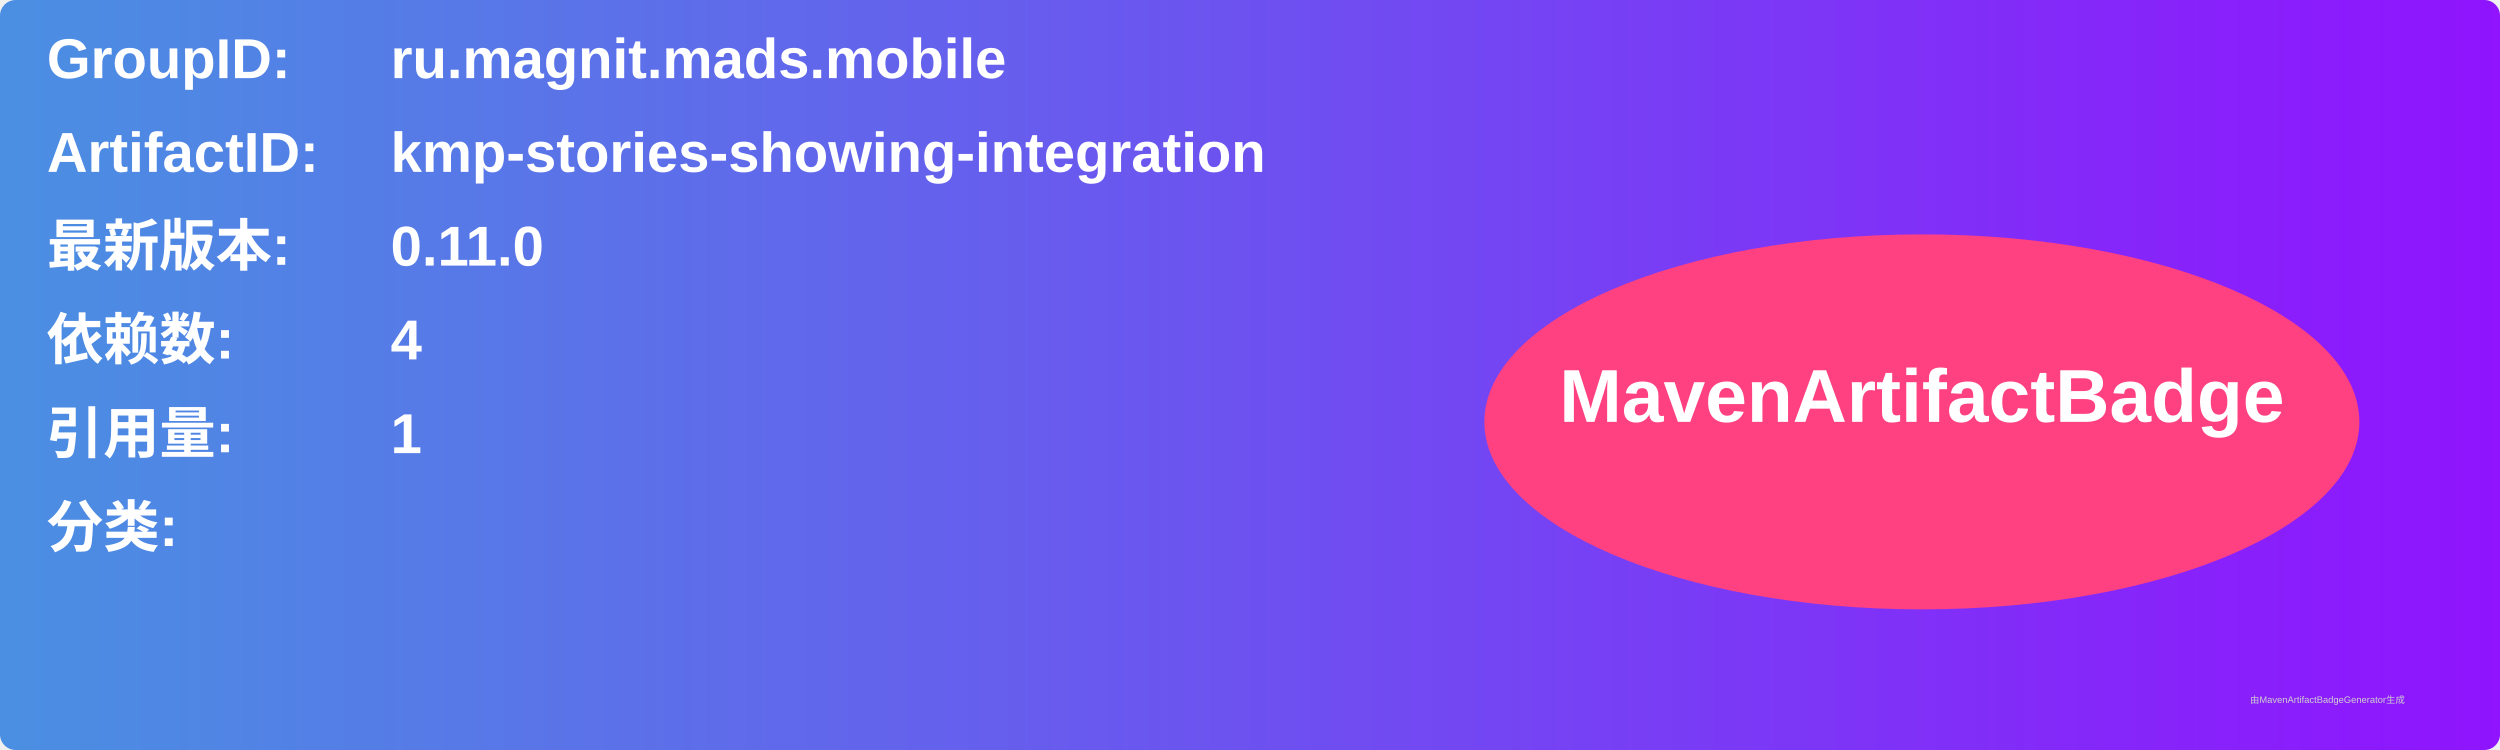
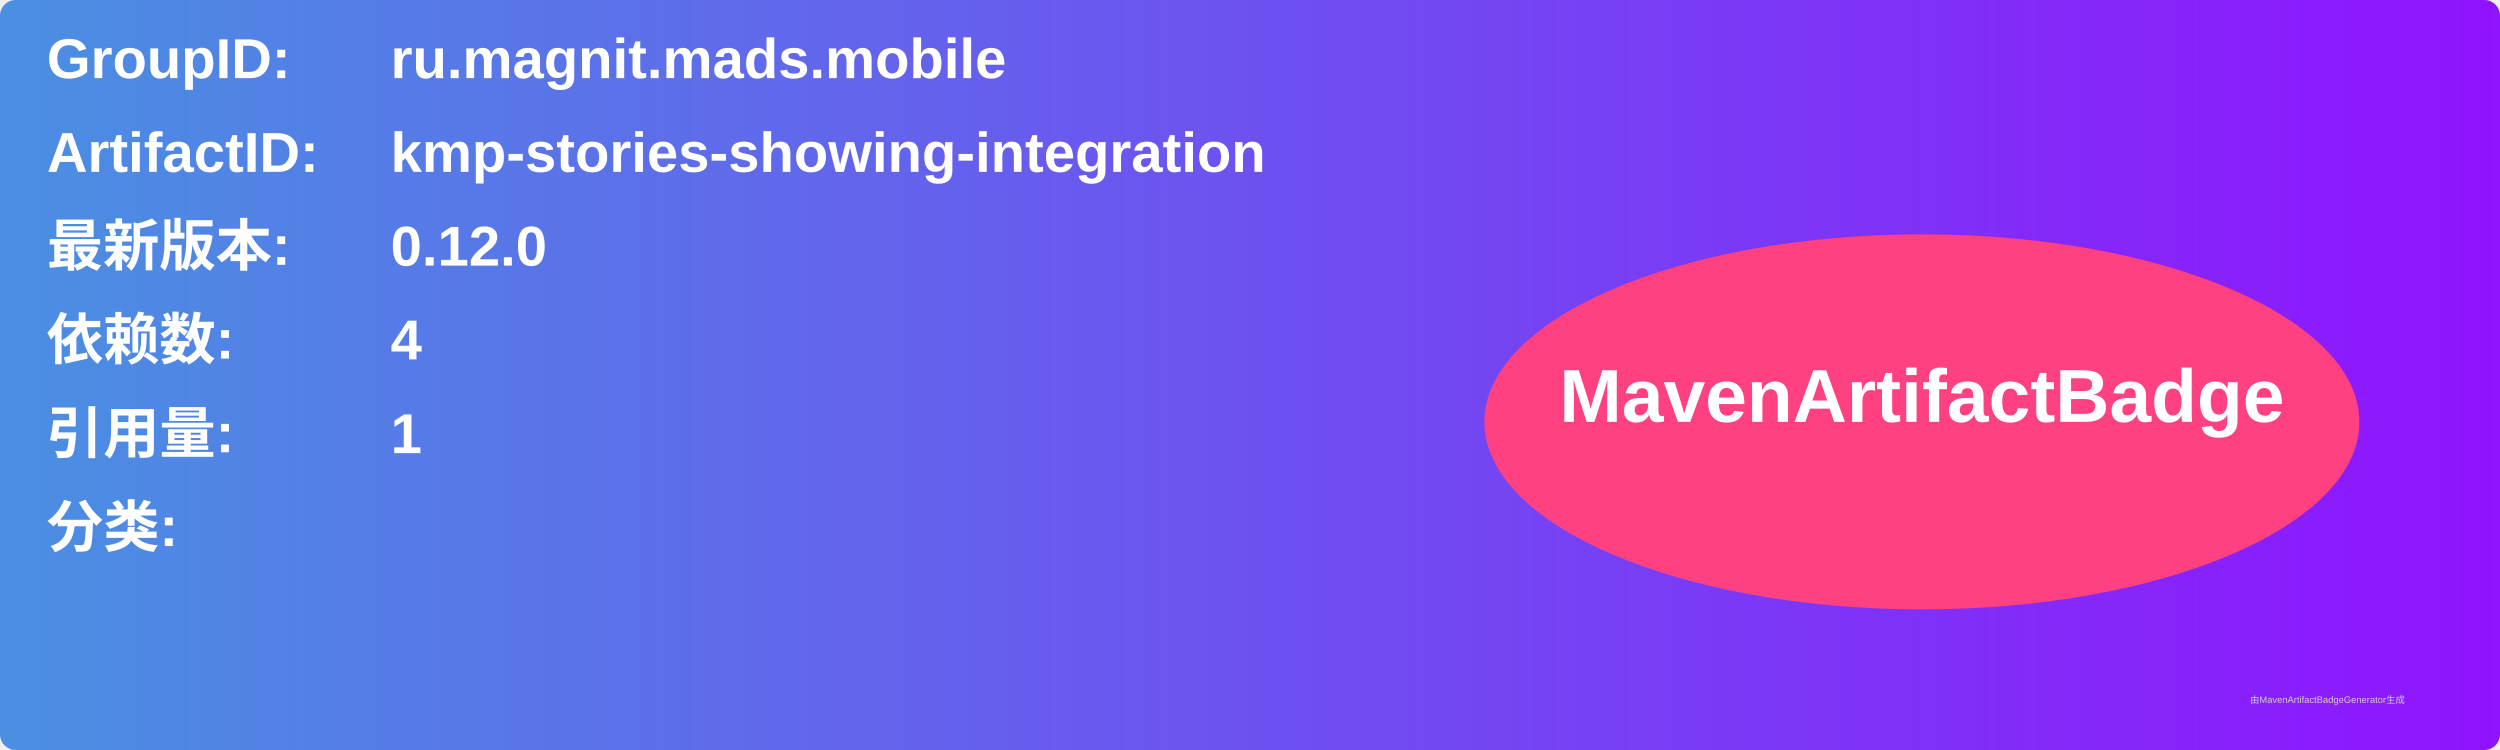
<svg xmlns="http://www.w3.org/2000/svg" width="800" height="240" viewBox="0 0 800 240">
  <linearGradient id="grad" x1="0%" y1="0%" x2="100%" y2="0%">
    <stop offset="0%" stop-color="#4a90e2" />
    <stop offset="100%" stop-color="#9013fe" />
  </linearGradient>
  <rect width="100%" height="100%" rx="5" ry="5" fill="url(#grad)" />
  <g transform="translate(15, 15)">
    <text x="0" y="10" font-family="Arial" font-size="18" fill="white" font-weight="bold" width="260">GroupID:</text>
    <text x="110" y="10" font-family="Arial" font-size="18" fill="white" font-weight="bold" width="460">ru.magnit.mads.mobile</text>
    <text x="0" y="40" font-family="Arial" font-size="18" fill="white" font-weight="bold" width="260">ArtifactID:</text>
    <text x="110" y="40" font-family="Arial" font-size="18" fill="white" font-weight="bold" width="460">kmp-stories-showing-integration</text>
    <text x="0" y="70" font-family="Arial" font-size="18" fill="white" font-weight="bold">最新版本:</text>
    <text x="110" y="70" font-family="Arial" font-size="18" fill="white" font-weight="bold">
-       <tspan font-weight="bold">0.11.0</tspan>
+       <tspan font-weight="bold">0.12.0</tspan>
    </text>
    <text x="0" y="100" font-family="Arial" font-size="18" fill="white" font-weight="bold">依赖数: </text>
    <text x="110" y="100" font-family="Arial" font-size="18" fill="white">
      <tspan font-weight="bold">4</tspan>
    </text>
    <text x="0" y="130" font-family="Arial" font-size="18" fill="white" font-weight="bold">引用量: </text>
    <text x="110" y="130" font-family="Arial" font-size="18" fill="white">
      <tspan font-weight="bold">1</tspan>
    </text>
    <text x="0" y="160" font-family="Arial" font-size="18" fill="white" font-weight="bold">分类:</text>
    <text x="10" y="190" font-family="Arial" font-size="10" fill="white">
      <tspan font-weight="bold" />
    </text>
    <ellipse cx="600" cy="120" rx="140" ry="60" fill="#ff4081" />
    <text x="600" y="120" text-anchor="middle" font-family="Arial" font-size="24" fill="white" font-weight="bold">MavenArtifactBadge</text>
  </g>
  <text x="720" y="225" font-family="Arial" font-size="3" fill="#d0d0d0">由MavenArtifactBadgeGenerator生成</text>
</svg>
